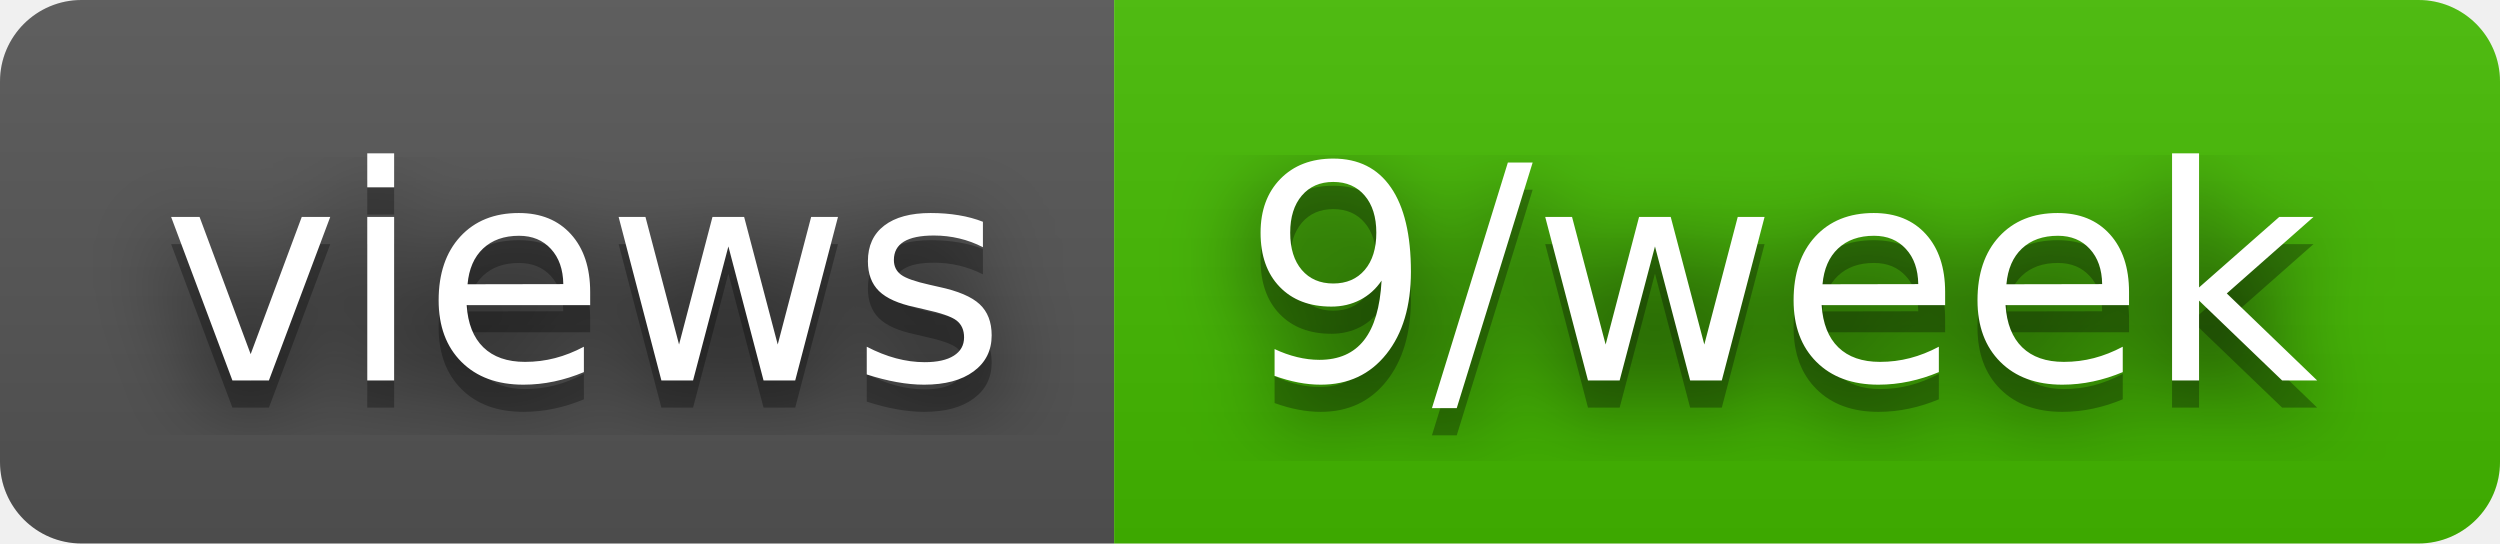
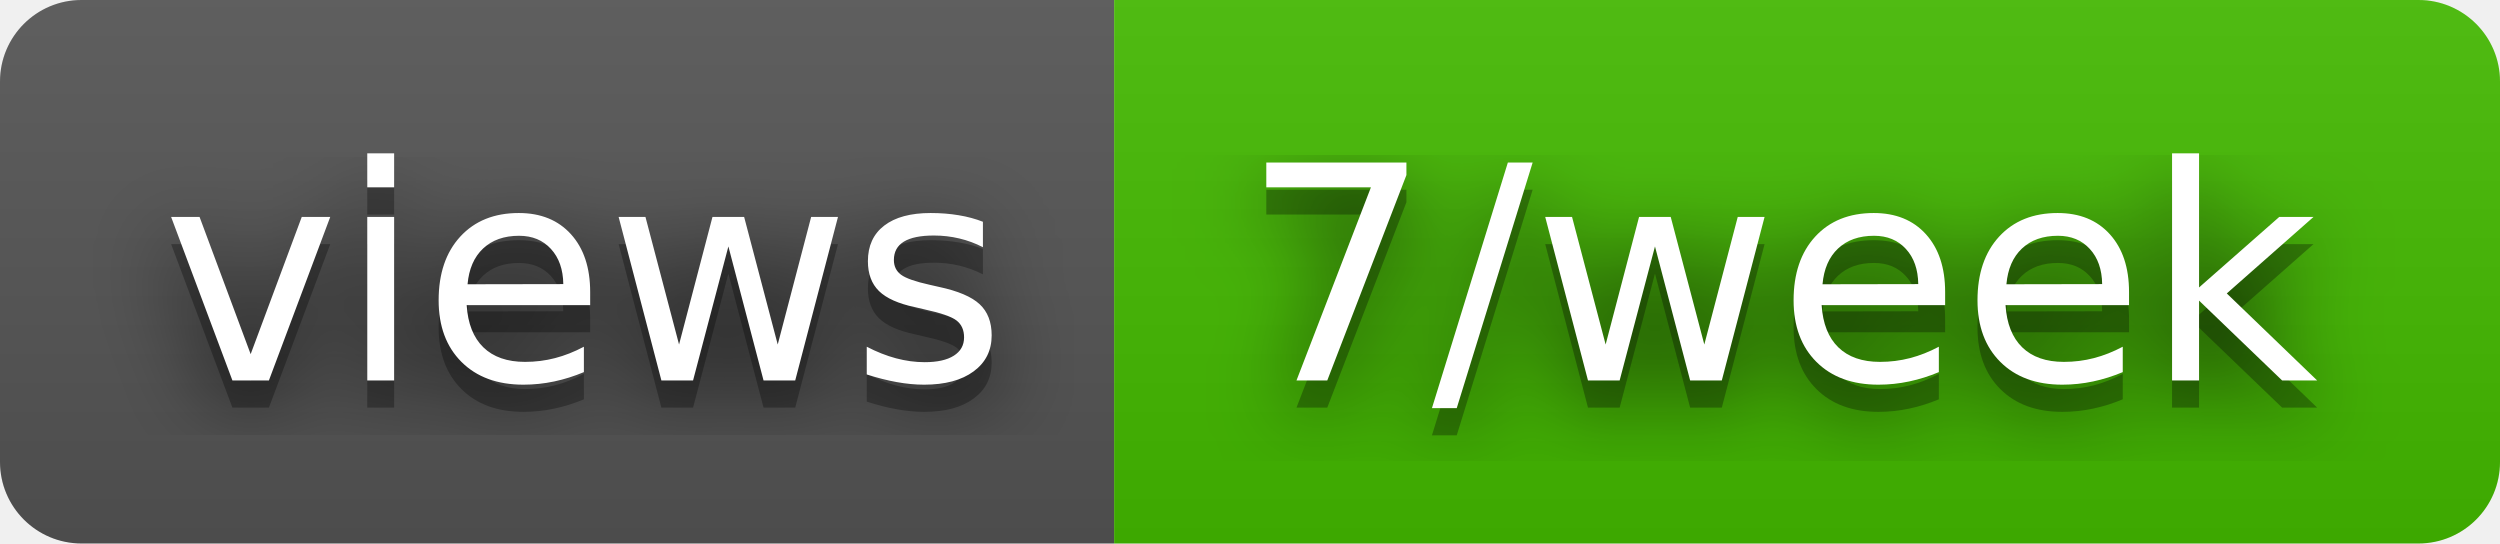
- <svg xmlns="http://www.w3.org/2000/svg" width="92" height="20" role="img" aria-label="views: 9/week">
+ <svg xmlns="http://www.w3.org/2000/svg" width="92" height="20" role="img" aria-label="views: 7/week">
  <filter id="blur">
    <feGaussianBlur stdDeviation="16" />
  </filter>
  <linearGradient id="s" x2="0" y2="100%">
    <stop offset="0" stop-color="#bbb" stop-opacity=".1" />
    <stop offset="1" stop-opacity=".1" />
  </linearGradient>
  <clipPath id="r">
    <rect width="92" height="20" rx="3" />
  </clipPath>
  <g clip-path="url(#r)">
    <rect width="41" height="20" fill="#555" />
    <rect x="41" width="51" height="20" fill="#4b0" />
    <rect width="92" height="20" fill="url(#s)" />
  </g>
  <g fill="#fff" text-anchor="middle" font-family="Verdana,Geneva,DejaVu Sans,sans-serif" text-rendering="geometricPrecision" font-size="110">
    <g transform="scale(.1)">
      <g aria-hidden="true" fill="#010101">
        <text x="215" y="150" fill-opacity=".8" filter="url(#blur)" textLength="310">views</text>
        <text x="215" y="150" fill-opacity=".3" textLength="310">views</text>
      </g>
      <text x="215" y="140" textLength="310">views</text>
    </g>
    <g transform="scale(.1)">
      <g aria-hidden="true" fill="#010101">
-         <text x="655" y="150" fill-opacity=".8" filter="url(#blur)" textLength="410">9/week</text>
-         <text x="655" y="150" fill-opacity=".3" textLength="410">9/week</text>
+         <text x="655" y="150" fill-opacity=".8" filter="url(#blur)" textLength="410">7/week</text>
+         <text x="655" y="150" fill-opacity=".3" textLength="410">7/week</text>
      </g>
-       <text x="655" y="140" textLength="410">9/week</text>
+       <text x="655" y="140" textLength="410">7/week</text>
    </g>
  </g>
</svg>
